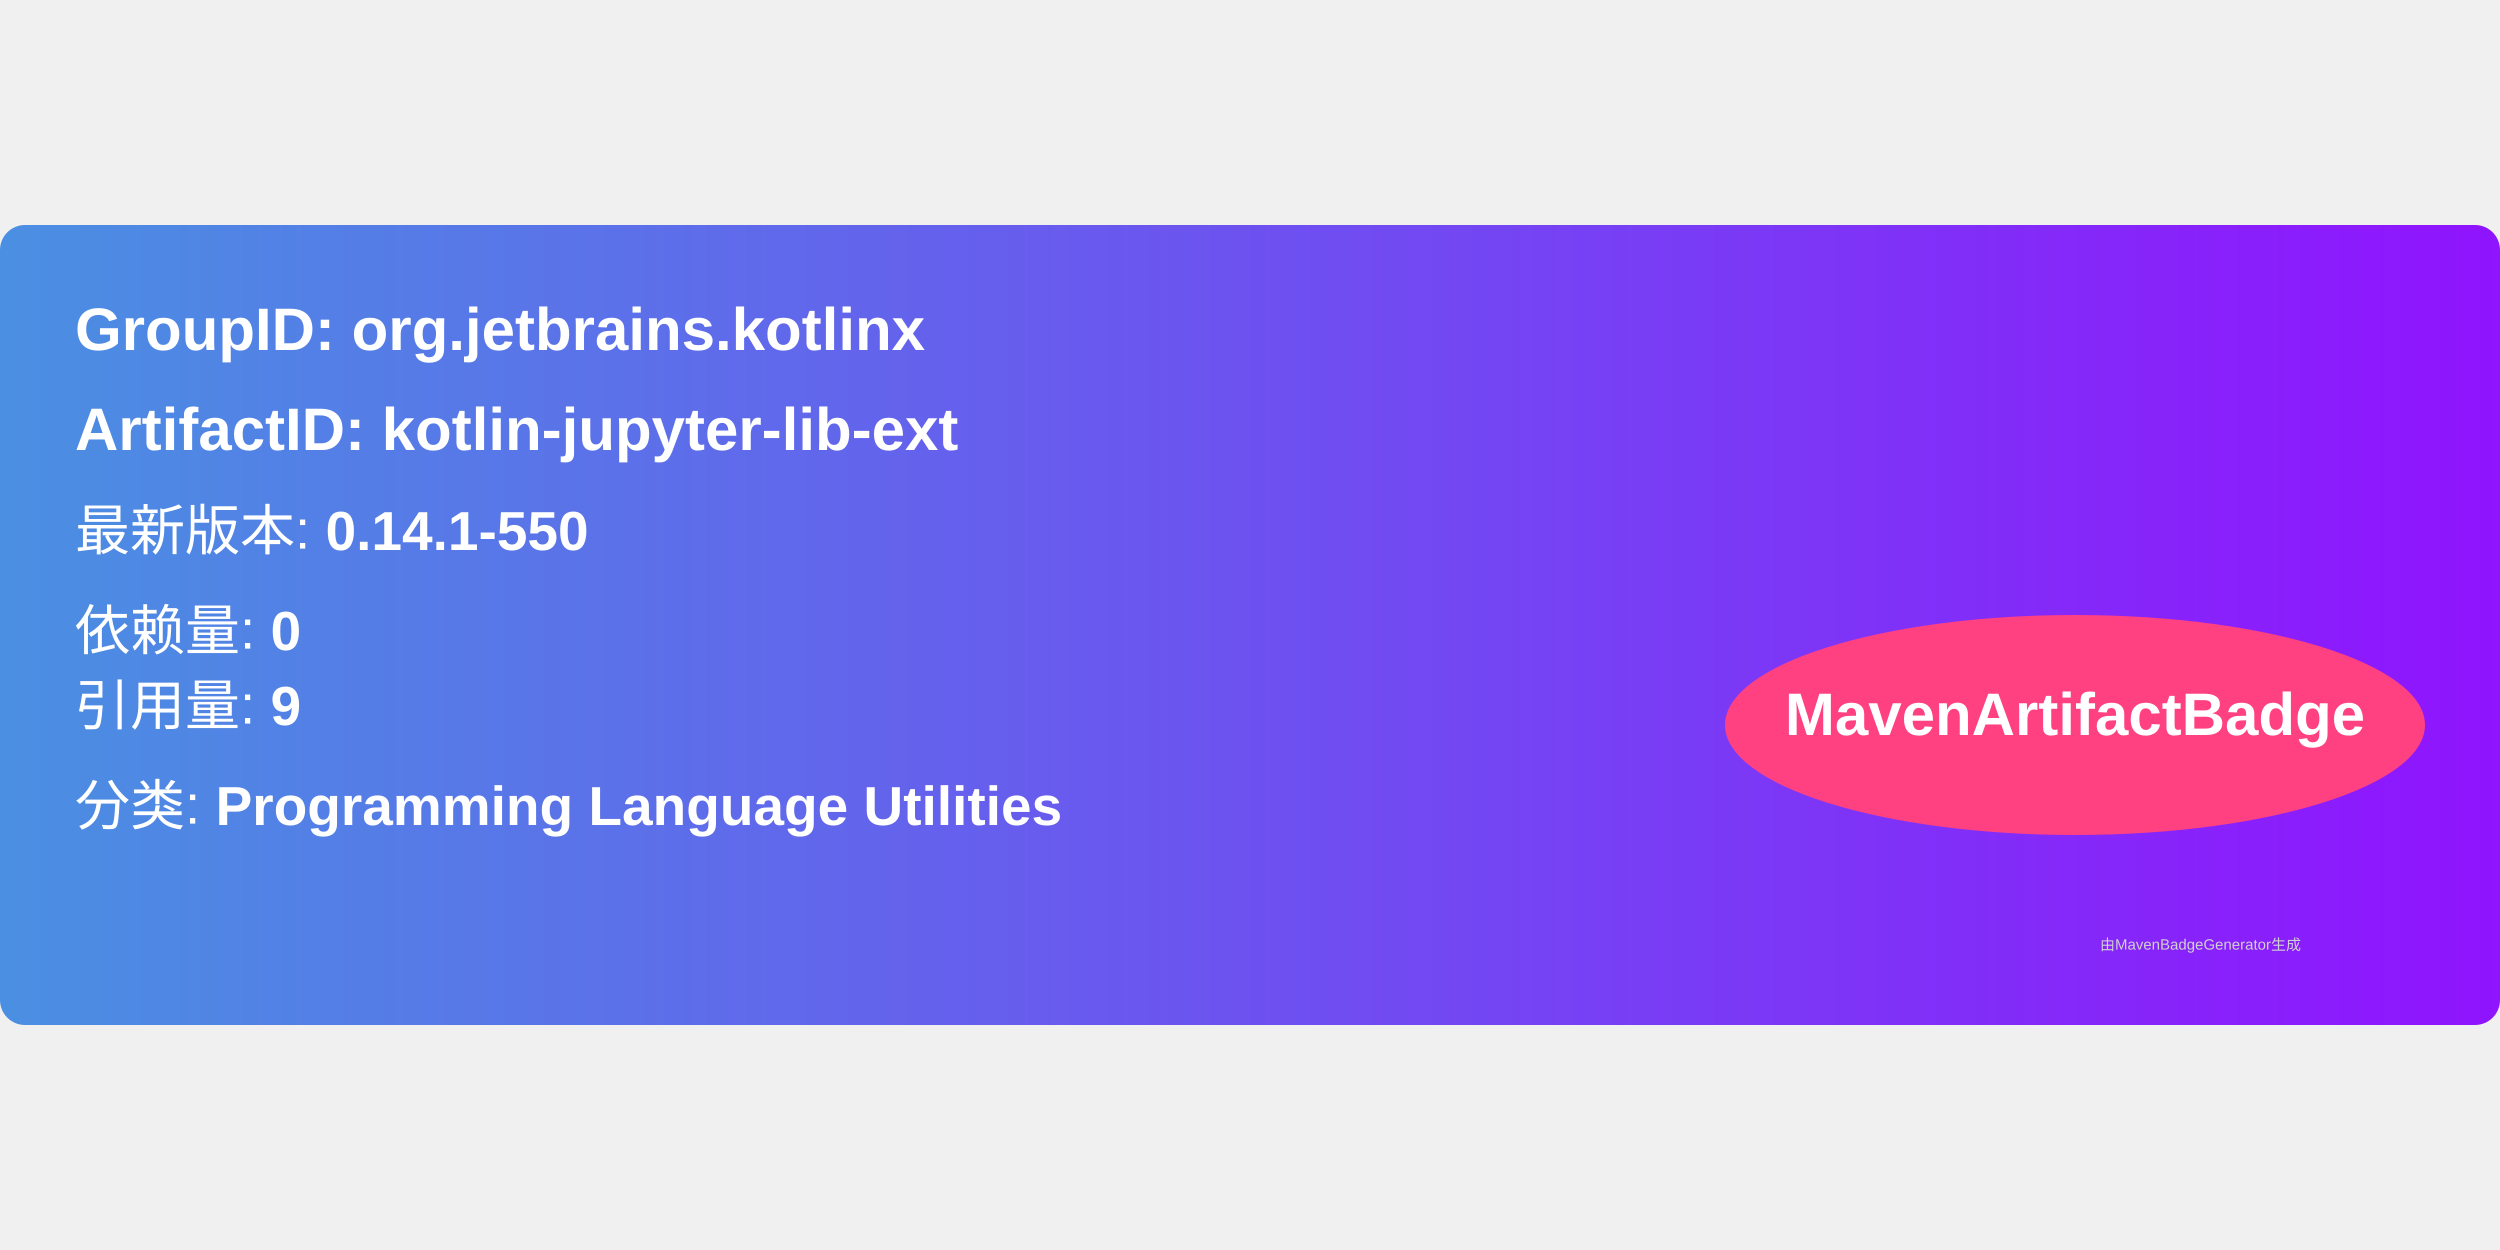
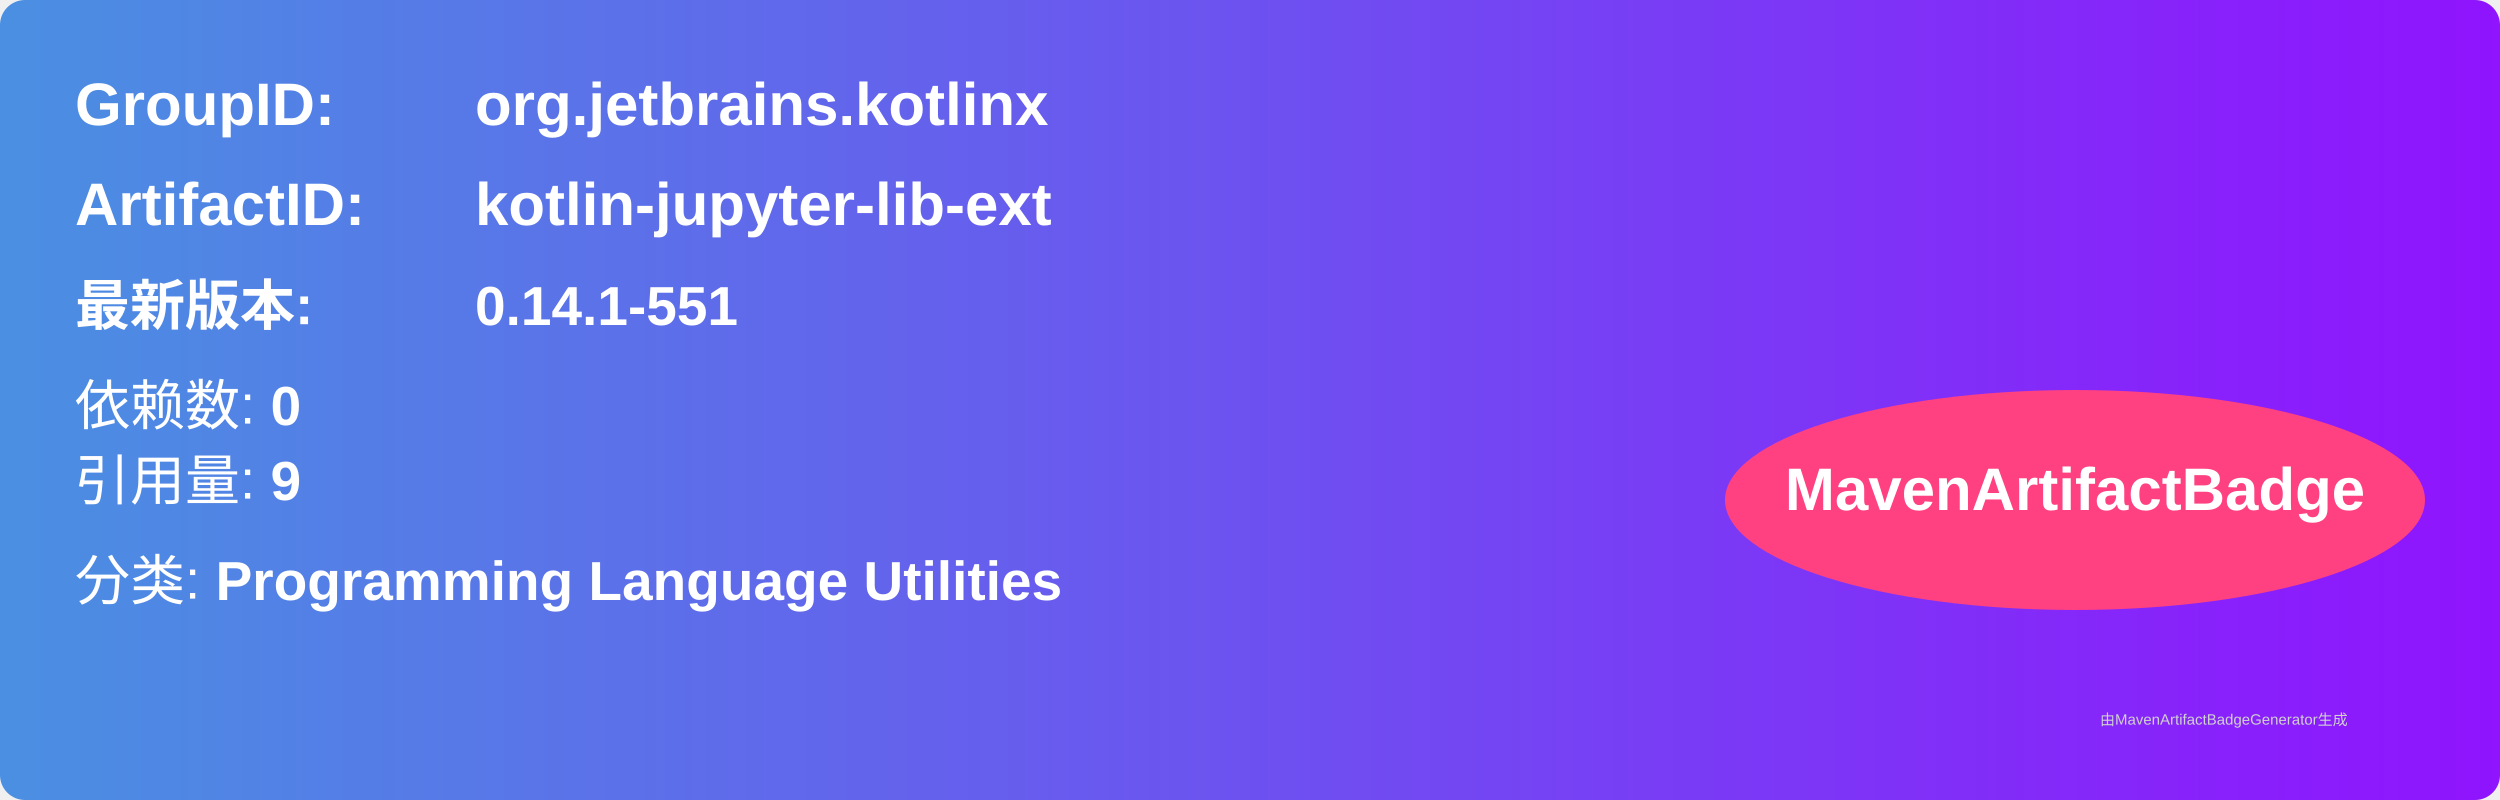
- <svg xmlns="http://www.w3.org/2000/svg" width="300" height="150" viewBox="0 0 500 160">
+ <svg xmlns="http://www.w3.org/2000/svg" width="500" height="160" viewBox="0 0 500 160">
  <linearGradient id="grad" x1="0%" y1="0%" x2="100%" y2="0%">
    <stop offset="0%" stop-color="#4a90e2" />
    <stop offset="100%" stop-color="#9013fe" />
  </linearGradient>
  <rect width="100%" height="100%" rx="5" ry="5" fill="url(#grad)" />
  <g transform="translate(15, 15)">
-     <text x="0" y="10" font-family="Arial" font-size="12" fill="white" font-weight="bold" width="260">
-       GroupID:   org.jetbrains.kotlinx
-     </text>
-     <text x="0" y="30" font-family="Arial" font-size="12" fill="white" font-weight="bold" width="260">
-       ArtifactID: kotlin-jupyter-lib-ext
-     </text>
-     <text x="0" y="50" font-family="Arial" font-size="11" fill="white">
-       最新版本: <tspan font-weight="bold">0.14.1-550</tspan>
+     <text x="0" y="10" font-family="Arial" font-size="12" fill="white" font-weight="bold" width="260">GroupID:</text>
+     <text x="80" y="10" font-family="Arial" font-size="12" fill="white" font-weight="bold" width="260">org.jetbrains.kotlinx</text>
+     <text x="0" y="30" font-family="Arial" font-size="12" fill="white" font-weight="bold" width="260">ArtifactID:</text>
+     <text x="80" y="30" font-family="Arial" font-size="12" fill="white" font-weight="bold" width="260">kotlin-jupyter-lib-ext</text>
+     <text x="0" y="50" font-family="Arial" font-size="11" fill="white" font-weight="bold">最新版本:</text>
+     <text x="80" y="50" font-family="Arial" font-size="11" fill="white" font-weight="bold">
+       <tspan font-weight="bold">0.14.1-551</tspan>
    </text>
    <text x="0" y="70" font-family="Arial" font-size="11" fill="white">
-       依赖量: <tspan font-weight="bold">0</tspan>
+       依赖数: <tspan font-weight="bold">0</tspan>
    </text>
    <text x="0" y="85" font-family="Arial" font-size="11" fill="white">
      引用量: <tspan font-weight="bold">9</tspan>
    </text>
    <text x="0" y="105" font-family="Arial" font-size="11" fill="white">
      分类: <tspan font-weight="bold">Programming Language Utilities</tspan>
    </text>
    <ellipse cx="400" cy="85" rx="70" ry="22" fill="#ff4081" />
    <text x="400" y="87" text-anchor="middle" font-family="Arial" font-size="12" fill="white" font-weight="bold">MavenArtifactBadge</text>
  </g>
  <text x="420" y="145" font-family="Arial" font-size="3" fill="#d0d0d0">
-     由MavenBadgeGenerator生成
+     由MavenArtifactBadgeGenerator生成
  </text>
</svg>
